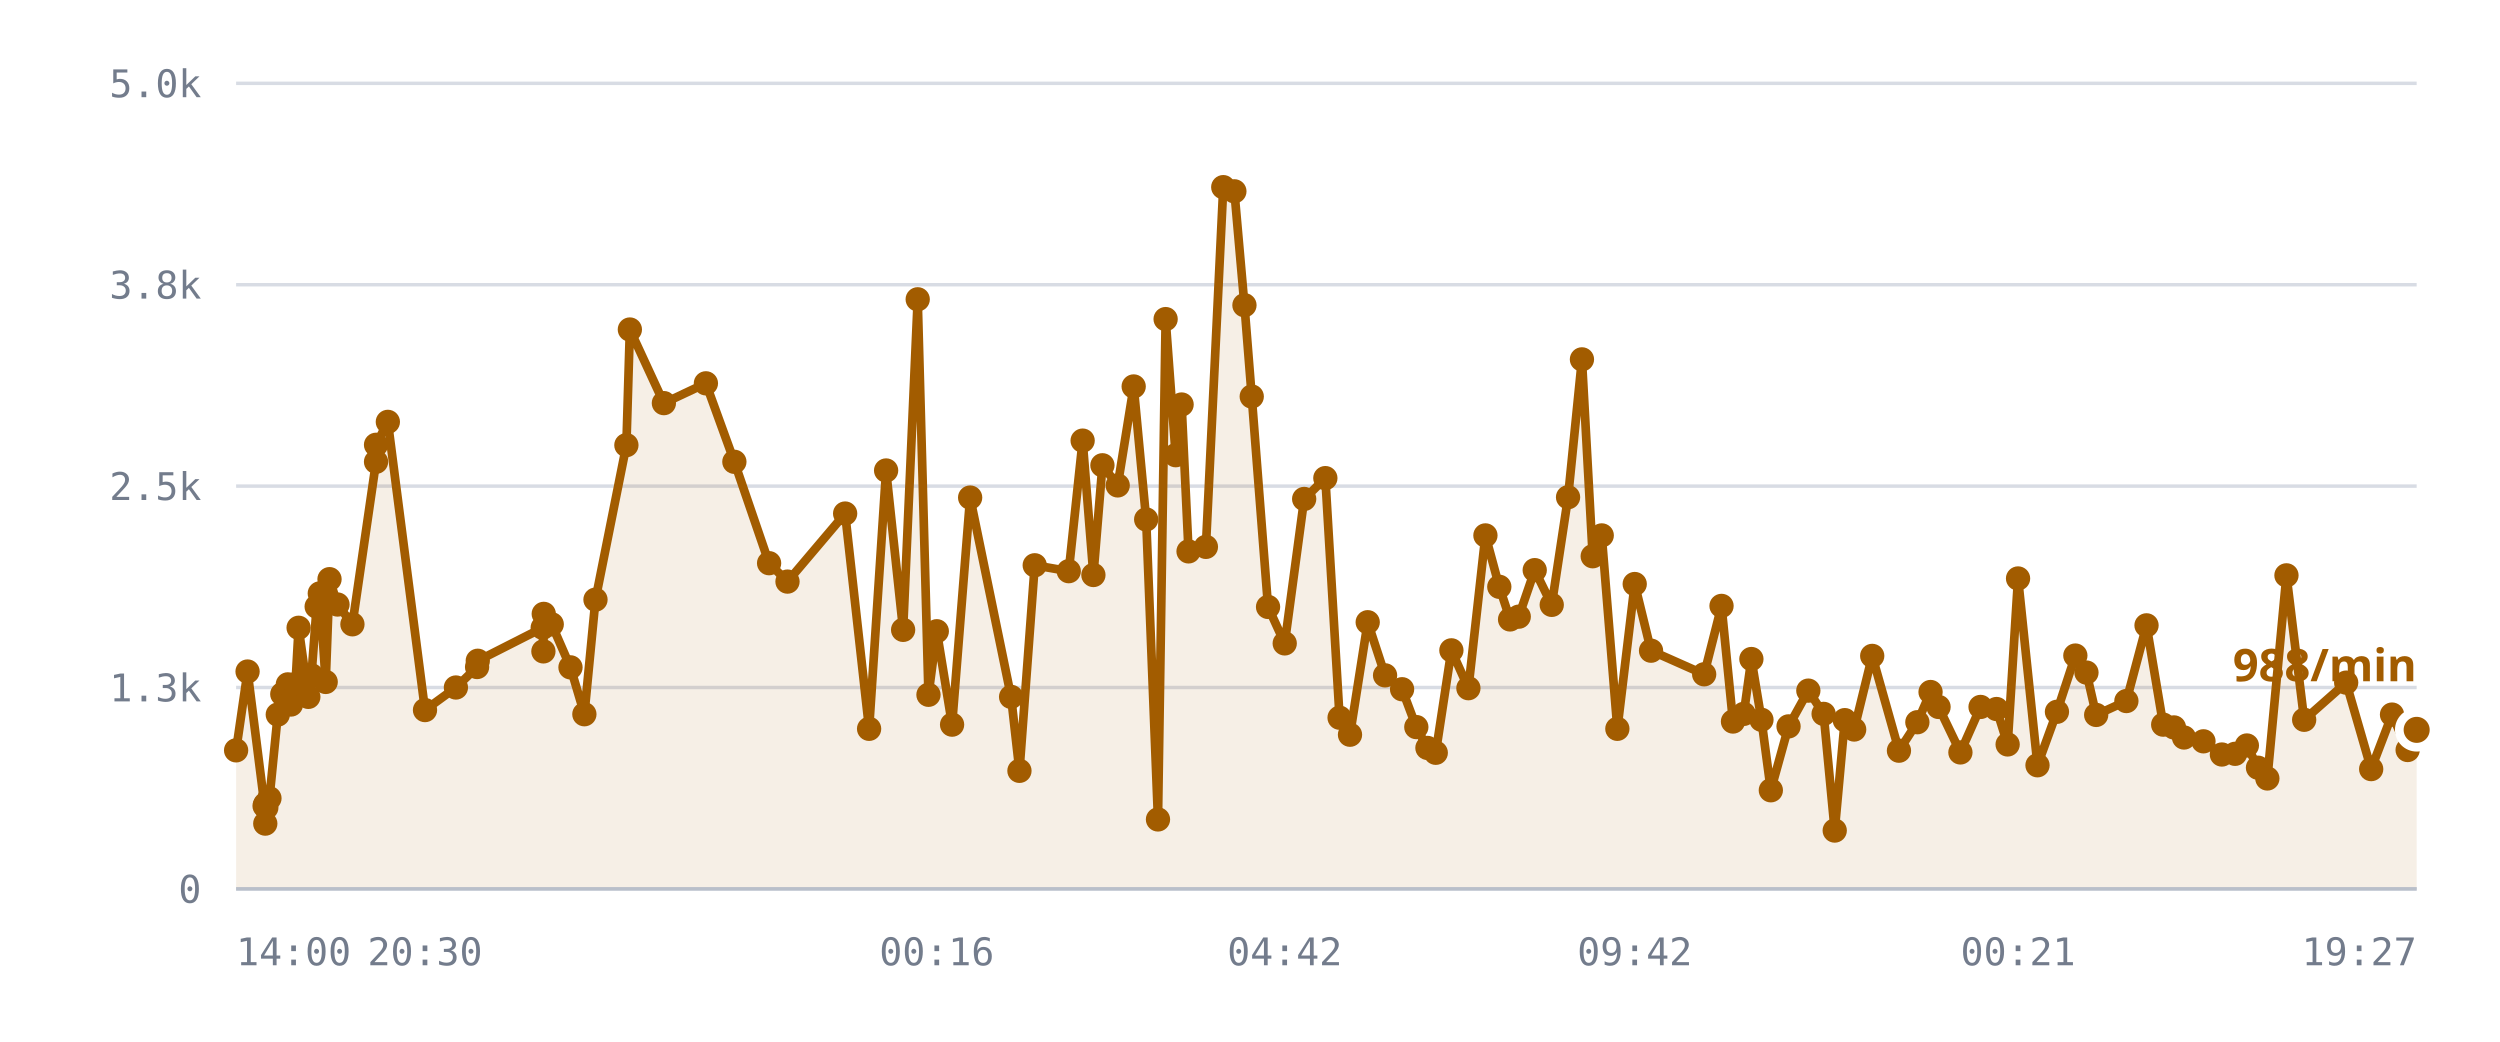
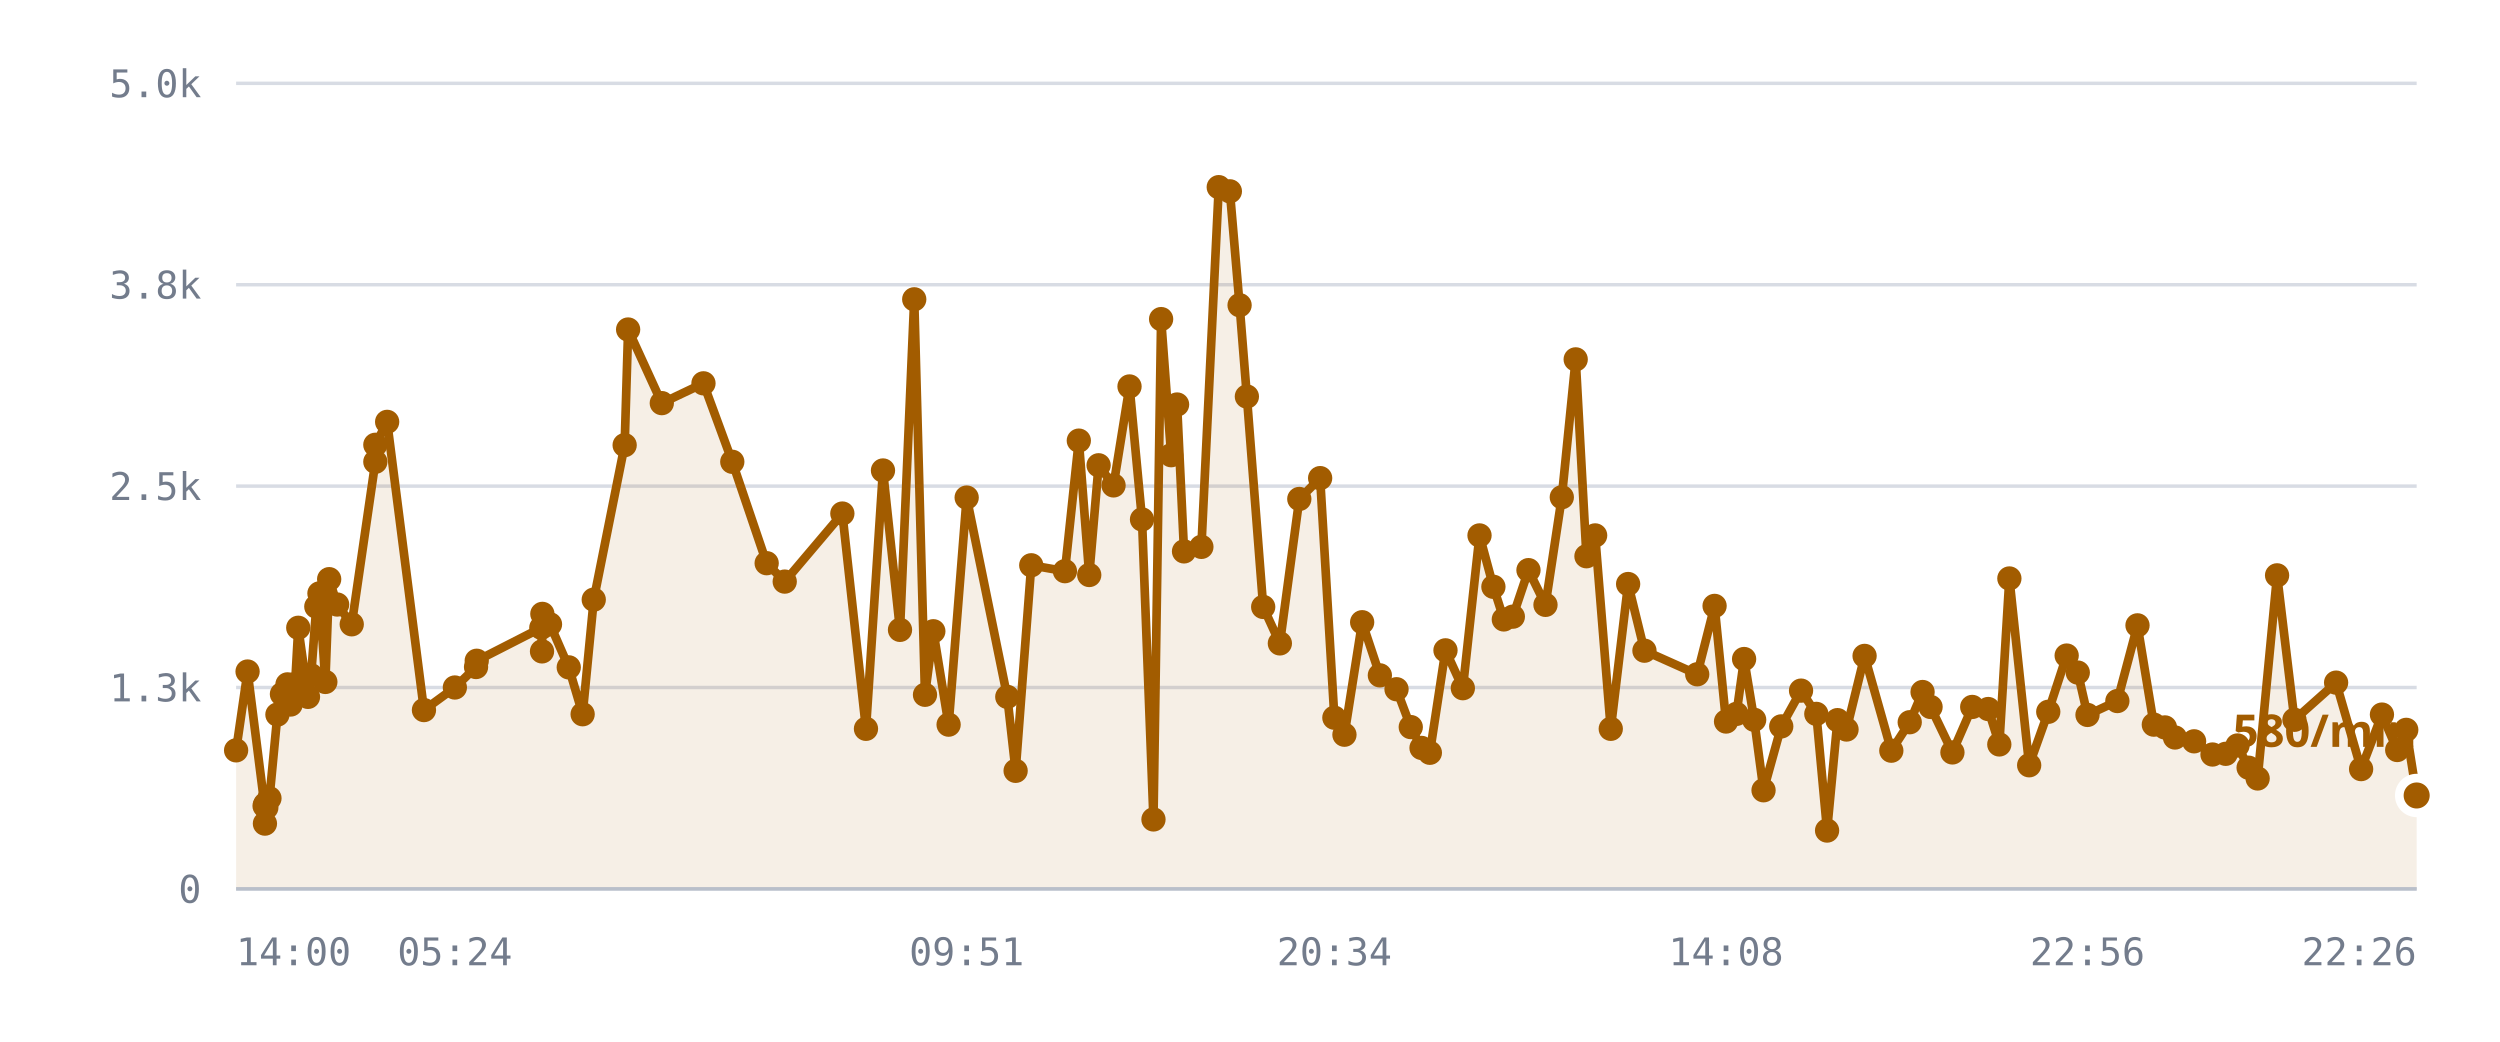
<svg xmlns="http://www.w3.org/2000/svg" viewBox="0 0 720 300" role="img" aria-label="/r/lobby messages per minute">
  <style>
    .grid      { stroke: var(--chart-grid, #d8dce4); stroke-width: 1; }
    .cap       { stroke: var(--chart-cap, #9a2b22); stroke-width: 1.5; stroke-dasharray: 5 4; }
    .cap-label { fill: var(--chart-cap, #9a2b22); font: 600 11px Archivo, system-ui, sans-serif; letter-spacing: .04em; }
    .tick      { fill: var(--chart-muted, #737c8c); font: 500 11px "IBM Plex Mono", ui-monospace, monospace; }
    .tick-y    { text-anchor: end; }
    .tick-x    { text-anchor: middle; }
    .series    { fill: none; stroke: var(--chart-line, #a25c00); stroke-width: 2.5; stroke-linejoin: round; stroke-linecap: round; }
    .fill      { fill: var(--chart-fill, rgba(162,92,0,.10)); stroke: none; }
    .dot       { fill: var(--chart-line, #a25c00); }
    .dot-last  { stroke: var(--chart-bg, #fff); stroke-width: 2.5; }
    .end-label { fill: var(--chart-line, #a25c00); font: 700 13px Archivo, system-ui, sans-serif; }
    .axis      { stroke: var(--chart-axis, #b9bfca); stroke-width: 1; }
  </style>
  <line x1="68" y1="256.0" x2="696" y2="256.0" class="grid" />
  <text x="58" y="260.0" class="tick tick-y">0</text>
  <line x1="68" y1="198.0" x2="696" y2="198.0" class="grid" />
  <text x="58" y="202.0" class="tick tick-y">1.3k</text>
  <line x1="68" y1="140.0" x2="696" y2="140.0" class="grid" />
  <text x="58" y="144.0" class="tick tick-y">2.5k</text>
  <line x1="68" y1="82.0" x2="696" y2="82.0" class="grid" />
  <text x="58" y="86.0" class="tick tick-y">3.8k</text>
  <line x1="68" y1="24.0" x2="696" y2="24.0" class="grid" />
  <text x="58" y="28.0" class="tick tick-y">5.0k</text>
-   <path d="M68.0,216.1 L71.3,193.4 L76.2,232.1 L76.4,237.2 L76.4,231.6 L76.7,232.6 L77.6,229.9 L80.0,205.8 L81.3,199.9 L82.9,197.1 L83.8,202.9 L85.1,197.0 L86.0,180.8 L88.8,200.7 L89.7,194.5 L91.2,174.7 L92.1,170.9 L93.8,196.4 L94.9,166.8 L97.2,174.1 L101.5,179.8 L108.3,133.0 L108.3,128.1 L111.7,121.5 L122.4,204.5 L131.3,198.0 L137.4,192.1 L137.6,190.3 L156.3,180.8 L156.5,187.6 L156.6,176.8 L158.9,179.8 L164.3,192.2 L168.3,205.7 L171.5,172.7 L180.4,128.2 L181.4,94.9 L191.2,116.1 L203.3,110.4 L211.5,133.0 L221.5,162.2 L226.8,167.5 L243.4,147.9 L250.3,209.9 L255.2,135.5 L260.1,181.4 L264.3,86.2 L267.4,200.1 L269.8,181.8 L274.2,208.7 L279.4,143.3 L291.2,200.7 L293.6,222.0 L298.0,162.8 L307.8,164.5 L311.8,126.9 L314.9,165.6 L317.5,134.0 L321.9,139.8 L326.5,111.3 L330.1,149.6 L333.5,236.0 L335.7,91.9 L338.6,131.1 L340.3,116.5 L342.3,158.8 L347.3,157.5 L352.3,53.9 L355.5,55.1 L358.4,87.9 L360.5,114.2 L365.2,174.8 L370.0,185.3 L375.6,143.7 L381.7,137.7 L385.8,206.7 L388.8,211.6 L393.9,179.2 L398.9,194.5 L403.8,198.5 L407.9,209.4 L411.1,215.4 L413.5,216.8 L418.0,187.3 L422.9,198.2 L427.8,154.2 L431.8,169.0 L434.9,178.4 L437.4,177.6 L442.0,164.2 L446.9,174.2 L451.6,143.2 L455.6,103.5 L458.7,160.2 L461.3,154.2 L465.8,209.9 L470.8,168.2 L475.5,187.4 L490.8,194.2 L495.8,174.5 L499.1,207.8 L502.2,205.6 L504.4,189.8 L507.3,207.3 L510.0,227.6 L515.1,209.2 L520.8,198.9 L525.2,205.6 L528.4,239.2 L531.3,207.4 L534.0,210.1 L539.2,188.9 L546.9,216.2 L552.2,208.0 L556.0,199.3 L558.3,203.6 L564.6,216.7 L570.4,203.6 L575.0,204.2 L578.2,214.4 L581.2,166.6 L586.8,220.4 L592.4,205.0 L597.7,188.8 L600.9,193.7 L603.7,205.9 L612.4,201.9 L618.2,180.1 L623.0,208.7 L626.1,209.5 L629.0,212.4 L634.6,213.5 L639.9,217.3 L643.7,217.1 L647.1,214.7 L650.3,221.1 L653.0,224.2 L658.5,165.7 L663.6,207.3 L675.7,196.6 L682.9,221.5 L688.9,205.8 L693.4,216.0 L696.0,210.2 L696.0,256.0 L68.0,256.0 Z" class="fill" />
-   <path d="M68.0,216.1 L71.3,193.4 L76.2,232.1 L76.4,237.2 L76.4,231.6 L76.7,232.6 L77.6,229.9 L80.0,205.8 L81.3,199.9 L82.9,197.1 L83.8,202.9 L85.1,197.0 L86.0,180.8 L88.8,200.7 L89.7,194.5 L91.2,174.7 L92.1,170.9 L93.8,196.4 L94.9,166.8 L97.2,174.1 L101.5,179.8 L108.3,133.0 L108.3,128.1 L111.7,121.5 L122.4,204.5 L131.3,198.0 L137.4,192.1 L137.6,190.3 L156.3,180.8 L156.5,187.6 L156.6,176.8 L158.9,179.8 L164.3,192.2 L168.3,205.7 L171.5,172.7 L180.4,128.2 L181.4,94.9 L191.2,116.1 L203.3,110.4 L211.5,133.0 L221.5,162.2 L226.8,167.5 L243.4,147.9 L250.3,209.9 L255.2,135.5 L260.1,181.4 L264.3,86.2 L267.4,200.1 L269.8,181.8 L274.2,208.7 L279.4,143.3 L291.2,200.7 L293.6,222.0 L298.0,162.8 L307.8,164.5 L311.8,126.9 L314.9,165.6 L317.5,134.0 L321.9,139.8 L326.5,111.3 L330.1,149.6 L333.5,236.0 L335.7,91.9 L338.6,131.1 L340.3,116.5 L342.3,158.8 L347.3,157.5 L352.3,53.9 L355.5,55.1 L358.4,87.9 L360.5,114.2 L365.2,174.8 L370.0,185.3 L375.6,143.7 L381.7,137.7 L385.8,206.7 L388.8,211.6 L393.9,179.2 L398.9,194.5 L403.8,198.5 L407.9,209.4 L411.1,215.4 L413.5,216.8 L418.0,187.3 L422.9,198.2 L427.8,154.2 L431.8,169.0 L434.9,178.4 L437.4,177.6 L442.0,164.2 L446.9,174.2 L451.6,143.2 L455.6,103.5 L458.7,160.2 L461.3,154.2 L465.8,209.9 L470.8,168.2 L475.5,187.4 L490.8,194.2 L495.8,174.5 L499.1,207.8 L502.2,205.6 L504.4,189.8 L507.3,207.3 L510.0,227.6 L515.1,209.2 L520.8,198.9 L525.2,205.6 L528.4,239.2 L531.3,207.4 L534.0,210.1 L539.2,188.9 L546.9,216.2 L552.2,208.0 L556.0,199.3 L558.3,203.6 L564.6,216.7 L570.4,203.6 L575.0,204.2 L578.2,214.4 L581.2,166.6 L586.8,220.4 L592.4,205.0 L597.7,188.8 L600.9,193.7 L603.7,205.9 L612.4,201.9 L618.2,180.1 L623.0,208.7 L626.1,209.5 L629.0,212.4 L634.6,213.5 L639.9,217.3 L643.7,217.1 L647.1,214.7 L650.3,221.1 L653.0,224.2 L658.5,165.7 L663.6,207.3 L675.7,196.6 L682.9,221.5 L688.9,205.8 L693.4,216.0 L696.0,210.2" class="series" />
+   <path d="M68.0,216.1 L71.3,193.4 L76.2,232.1 L76.3,237.2 L76.4,231.6 L76.7,232.6 L77.6,229.9 L79.9,205.8 L81.2,199.9 L82.8,197.1 L83.7,202.9 L85.0,197.0 L85.9,180.8 L88.7,200.7 L89.6,194.5 L91.1,174.7 L92.0,170.9 L93.7,196.4 L94.8,166.8 L97.1,174.1 L101.3,179.8 L108.1,133.0 L108.1,128.1 L111.5,121.5 L122.1,204.5 L131.0,198.0 L137.1,192.1 L137.3,190.3 L155.9,180.8 L156.1,187.6 L156.2,176.8 L158.4,179.8 L163.8,192.2 L167.8,205.7 L171.0,172.7 L179.9,128.2 L180.9,94.9 L190.6,116.1 L202.6,110.4 L210.9,133.0 L220.8,162.2 L226.0,167.5 L242.6,147.9 L249.4,209.9 L254.3,135.5 L259.2,181.4 L263.3,86.2 L266.4,200.1 L268.8,181.8 L273.2,208.7 L278.4,143.3 L290.1,200.7 L292.5,222.0 L297.0,162.8 L306.7,164.5 L310.7,126.9 L313.7,165.6 L316.4,134.0 L320.7,139.8 L325.3,111.3 L328.9,149.6 L332.2,236.0 L334.4,91.9 L337.3,131.1 L339.0,116.5 L341.0,158.8 L346.0,157.5 L351.0,53.9 L354.2,55.1 L357.0,87.9 L359.1,114.2 L363.8,174.8 L368.6,185.3 L374.2,143.7 L380.2,137.7 L384.3,206.7 L387.2,211.6 L392.3,179.2 L397.4,194.5 L402.2,198.5 L406.3,209.4 L409.4,215.4 L411.8,216.8 L416.3,187.3 L421.3,198.2 L426.1,154.2 L430.1,169.0 L433.1,178.4 L435.7,177.6 L440.2,164.2 L445.1,174.2 L449.8,143.2 L453.8,103.5 L456.9,160.2 L459.4,154.2 L463.9,209.9 L468.9,168.2 L473.6,187.4 L488.8,194.2 L493.8,174.5 L497.1,207.8 L500.1,205.6 L502.3,189.8 L505.2,207.3 L507.9,227.6 L513.0,209.2 L518.7,198.9 L523.1,205.6 L526.2,239.2 L529.2,207.4 L531.8,210.1 L537.0,188.9 L544.7,216.2 L550.0,208.0 L553.7,199.3 L556.0,203.6 L562.3,216.7 L568.0,203.6 L572.6,204.2 L575.8,214.4 L578.7,166.6 L584.4,220.4 L589.9,205.0 L595.2,188.8 L598.4,193.7 L601.2,205.9 L609.8,201.9 L615.6,180.1 L620.3,208.7 L623.5,209.5 L626.4,212.4 L631.9,213.5 L637.2,217.3 L641.0,217.1 L644.4,214.7 L647.6,221.1 L650.2,224.2 L655.8,165.7 L660.8,207.3 L672.8,196.6 L680.0,221.5 L686.0,205.8 L690.4,216.0 L693.0,210.2 L696.0,229.1 L696.0,256.0 L68.0,256.0 Z" class="fill" />
+   <path d="M68.0,216.1 L71.3,193.4 L76.2,232.1 L76.3,237.2 L76.4,231.6 L76.7,232.6 L77.6,229.9 L79.9,205.8 L81.2,199.9 L82.8,197.1 L83.7,202.9 L85.0,197.0 L85.9,180.8 L88.7,200.7 L89.6,194.5 L91.1,174.7 L92.0,170.9 L93.7,196.4 L94.8,166.8 L97.1,174.1 L101.3,179.8 L108.1,133.0 L108.1,128.1 L111.5,121.5 L122.1,204.5 L131.0,198.0 L137.1,192.1 L137.3,190.3 L155.9,180.8 L156.1,187.6 L156.2,176.8 L158.4,179.8 L163.8,192.2 L167.8,205.7 L171.0,172.7 L179.9,128.2 L180.9,94.9 L190.6,116.1 L202.6,110.4 L210.9,133.0 L220.8,162.2 L226.0,167.5 L242.6,147.9 L249.4,209.9 L254.3,135.5 L259.2,181.4 L263.3,86.2 L266.4,200.1 L268.8,181.8 L273.2,208.7 L278.4,143.3 L290.1,200.7 L292.5,222.0 L297.0,162.8 L306.7,164.5 L310.7,126.9 L313.7,165.6 L316.4,134.0 L320.7,139.8 L325.3,111.3 L328.9,149.6 L332.2,236.0 L334.4,91.9 L337.3,131.1 L339.0,116.5 L341.0,158.8 L346.0,157.5 L351.0,53.9 L354.2,55.1 L357.0,87.9 L359.1,114.2 L363.8,174.8 L368.6,185.3 L374.2,143.7 L380.2,137.7 L384.3,206.7 L387.2,211.6 L392.3,179.2 L397.4,194.5 L402.2,198.5 L406.3,209.4 L409.4,215.4 L411.8,216.8 L416.3,187.3 L421.3,198.2 L426.1,154.2 L430.1,169.0 L433.1,178.4 L435.7,177.6 L440.2,164.2 L445.1,174.2 L449.8,143.2 L453.8,103.5 L456.9,160.2 L459.4,154.2 L463.9,209.9 L468.9,168.2 L473.6,187.4 L488.8,194.2 L493.8,174.5 L497.1,207.8 L500.1,205.6 L502.3,189.8 L505.2,207.3 L507.9,227.6 L513.0,209.2 L518.7,198.9 L523.1,205.6 L526.2,239.2 L529.2,207.4 L531.8,210.1 L537.0,188.9 L544.7,216.2 L550.0,208.0 L553.7,199.3 L556.0,203.6 L562.3,216.7 L568.0,203.6 L572.6,204.2 L575.8,214.4 L578.7,166.6 L584.4,220.4 L589.9,205.0 L595.2,188.8 L598.4,193.7 L601.2,205.9 L609.8,201.9 L615.6,180.1 L620.3,208.7 L623.5,209.5 L626.4,212.4 L631.9,213.5 L637.2,217.3 L641.0,217.1 L644.4,214.7 L647.6,221.1 L650.2,224.2 L655.8,165.7 L660.8,207.3 L672.8,196.6 L680.0,221.5 L686.0,205.8 L690.4,216.0 L693.0,210.2 L696.0,229.1" class="series" />
  <circle cx="68.0" cy="216.1" r="3.5" class="dot" />
  <circle cx="71.3" cy="193.4" r="3.5" class="dot" />
  <circle cx="76.2" cy="232.1" r="3.5" class="dot" />
-   <circle cx="76.4" cy="237.2" r="3.5" class="dot" />
+   <circle cx="76.3" cy="237.2" r="3.5" class="dot" />
  <circle cx="76.4" cy="231.6" r="3.5" class="dot" />
  <circle cx="76.7" cy="232.6" r="3.5" class="dot" />
  <circle cx="77.6" cy="229.9" r="3.5" class="dot" />
-   <circle cx="80.0" cy="205.8" r="3.5" class="dot" />
-   <circle cx="81.3" cy="199.9" r="3.5" class="dot" />
-   <circle cx="82.9" cy="197.1" r="3.5" class="dot" />
-   <circle cx="83.8" cy="202.9" r="3.5" class="dot" />
-   <circle cx="85.1" cy="197.0" r="3.5" class="dot" />
-   <circle cx="86.0" cy="180.8" r="3.5" class="dot" />
-   <circle cx="88.8" cy="200.7" r="3.5" class="dot" />
-   <circle cx="89.7" cy="194.5" r="3.5" class="dot" />
-   <circle cx="91.2" cy="174.7" r="3.5" class="dot" />
-   <circle cx="92.1" cy="170.9" r="3.5" class="dot" />
-   <circle cx="93.8" cy="196.4" r="3.5" class="dot" />
-   <circle cx="94.9" cy="166.8" r="3.5" class="dot" />
-   <circle cx="97.2" cy="174.1" r="3.5" class="dot" />
-   <circle cx="101.5" cy="179.8" r="3.5" class="dot" />
-   <circle cx="108.3" cy="133.0" r="3.5" class="dot" />
-   <circle cx="108.3" cy="128.1" r="3.5" class="dot" />
-   <circle cx="111.7" cy="121.5" r="3.5" class="dot" />
-   <circle cx="122.4" cy="204.5" r="3.5" class="dot" />
-   <circle cx="131.3" cy="198.0" r="3.5" class="dot" />
-   <circle cx="137.4" cy="192.1" r="3.5" class="dot" />
-   <circle cx="137.6" cy="190.3" r="3.5" class="dot" />
-   <circle cx="156.3" cy="180.8" r="3.5" class="dot" />
-   <circle cx="156.5" cy="187.6" r="3.5" class="dot" />
-   <circle cx="156.6" cy="176.8" r="3.5" class="dot" />
-   <circle cx="158.9" cy="179.8" r="3.5" class="dot" />
-   <circle cx="164.3" cy="192.2" r="3.5" class="dot" />
-   <circle cx="168.3" cy="205.7" r="3.5" class="dot" />
-   <circle cx="171.5" cy="172.7" r="3.5" class="dot" />
-   <circle cx="180.4" cy="128.2" r="3.5" class="dot" />
-   <circle cx="181.4" cy="94.9" r="3.5" class="dot" />
-   <circle cx="191.2" cy="116.1" r="3.5" class="dot" />
-   <circle cx="203.3" cy="110.4" r="3.5" class="dot" />
-   <circle cx="211.5" cy="133.0" r="3.5" class="dot" />
-   <circle cx="221.5" cy="162.2" r="3.5" class="dot" />
-   <circle cx="226.8" cy="167.5" r="3.5" class="dot" />
-   <circle cx="243.4" cy="147.9" r="3.5" class="dot" />
-   <circle cx="250.3" cy="209.9" r="3.5" class="dot" />
-   <circle cx="255.2" cy="135.5" r="3.5" class="dot" />
-   <circle cx="260.1" cy="181.4" r="3.5" class="dot" />
-   <circle cx="264.3" cy="86.2" r="3.5" class="dot" />
-   <circle cx="267.4" cy="200.1" r="3.5" class="dot" />
-   <circle cx="269.8" cy="181.8" r="3.5" class="dot" />
-   <circle cx="274.2" cy="208.7" r="3.5" class="dot" />
-   <circle cx="279.4" cy="143.3" r="3.5" class="dot" />
-   <circle cx="291.2" cy="200.7" r="3.5" class="dot" />
-   <circle cx="293.6" cy="222.0" r="3.5" class="dot" />
-   <circle cx="298.0" cy="162.8" r="3.5" class="dot" />
-   <circle cx="307.8" cy="164.5" r="3.5" class="dot" />
-   <circle cx="311.8" cy="126.9" r="3.5" class="dot" />
-   <circle cx="314.9" cy="165.6" r="3.5" class="dot" />
-   <circle cx="317.5" cy="134.0" r="3.5" class="dot" />
-   <circle cx="321.9" cy="139.8" r="3.5" class="dot" />
-   <circle cx="326.5" cy="111.3" r="3.5" class="dot" />
-   <circle cx="330.1" cy="149.6" r="3.5" class="dot" />
-   <circle cx="333.5" cy="236.0" r="3.5" class="dot" />
-   <circle cx="335.7" cy="91.9" r="3.5" class="dot" />
-   <circle cx="338.6" cy="131.1" r="3.5" class="dot" />
-   <circle cx="340.3" cy="116.5" r="3.5" class="dot" />
-   <circle cx="342.3" cy="158.8" r="3.5" class="dot" />
-   <circle cx="347.3" cy="157.5" r="3.5" class="dot" />
-   <circle cx="352.3" cy="53.9" r="3.5" class="dot" />
-   <circle cx="355.5" cy="55.1" r="3.5" class="dot" />
-   <circle cx="358.4" cy="87.9" r="3.5" class="dot" />
-   <circle cx="360.5" cy="114.2" r="3.5" class="dot" />
-   <circle cx="365.2" cy="174.8" r="3.5" class="dot" />
-   <circle cx="370.0" cy="185.3" r="3.5" class="dot" />
-   <circle cx="375.6" cy="143.7" r="3.5" class="dot" />
-   <circle cx="381.7" cy="137.7" r="3.5" class="dot" />
-   <circle cx="385.8" cy="206.7" r="3.5" class="dot" />
-   <circle cx="388.8" cy="211.6" r="3.5" class="dot" />
-   <circle cx="393.9" cy="179.2" r="3.5" class="dot" />
-   <circle cx="398.9" cy="194.5" r="3.5" class="dot" />
-   <circle cx="403.8" cy="198.5" r="3.5" class="dot" />
-   <circle cx="407.9" cy="209.4" r="3.5" class="dot" />
-   <circle cx="411.1" cy="215.4" r="3.5" class="dot" />
-   <circle cx="413.5" cy="216.8" r="3.5" class="dot" />
-   <circle cx="418.0" cy="187.3" r="3.5" class="dot" />
-   <circle cx="422.9" cy="198.2" r="3.5" class="dot" />
-   <circle cx="427.8" cy="154.2" r="3.5" class="dot" />
-   <circle cx="431.8" cy="169.0" r="3.5" class="dot" />
-   <circle cx="434.9" cy="178.4" r="3.5" class="dot" />
-   <circle cx="437.4" cy="177.6" r="3.5" class="dot" />
-   <circle cx="442.0" cy="164.2" r="3.5" class="dot" />
-   <circle cx="446.9" cy="174.2" r="3.5" class="dot" />
-   <circle cx="451.6" cy="143.2" r="3.5" class="dot" />
-   <circle cx="455.6" cy="103.5" r="3.5" class="dot" />
-   <circle cx="458.7" cy="160.2" r="3.5" class="dot" />
-   <circle cx="461.3" cy="154.2" r="3.5" class="dot" />
-   <circle cx="465.8" cy="209.9" r="3.5" class="dot" />
-   <circle cx="470.8" cy="168.2" r="3.5" class="dot" />
-   <circle cx="475.5" cy="187.4" r="3.5" class="dot" />
-   <circle cx="490.8" cy="194.2" r="3.5" class="dot" />
-   <circle cx="495.8" cy="174.5" r="3.5" class="dot" />
-   <circle cx="499.1" cy="207.8" r="3.5" class="dot" />
-   <circle cx="502.2" cy="205.6" r="3.5" class="dot" />
-   <circle cx="504.4" cy="189.8" r="3.5" class="dot" />
-   <circle cx="507.3" cy="207.3" r="3.5" class="dot" />
-   <circle cx="510.0" cy="227.6" r="3.5" class="dot" />
-   <circle cx="515.1" cy="209.2" r="3.5" class="dot" />
-   <circle cx="520.8" cy="198.9" r="3.5" class="dot" />
-   <circle cx="525.2" cy="205.6" r="3.5" class="dot" />
-   <circle cx="528.4" cy="239.2" r="3.5" class="dot" />
-   <circle cx="531.3" cy="207.4" r="3.5" class="dot" />
-   <circle cx="534.0" cy="210.1" r="3.5" class="dot" />
-   <circle cx="539.2" cy="188.9" r="3.5" class="dot" />
-   <circle cx="546.9" cy="216.2" r="3.5" class="dot" />
-   <circle cx="552.2" cy="208.0" r="3.5" class="dot" />
-   <circle cx="556.0" cy="199.3" r="3.5" class="dot" />
-   <circle cx="558.3" cy="203.6" r="3.5" class="dot" />
-   <circle cx="564.6" cy="216.7" r="3.5" class="dot" />
-   <circle cx="570.4" cy="203.6" r="3.5" class="dot" />
-   <circle cx="575.0" cy="204.2" r="3.5" class="dot" />
-   <circle cx="578.2" cy="214.4" r="3.5" class="dot" />
-   <circle cx="581.2" cy="166.6" r="3.5" class="dot" />
-   <circle cx="586.8" cy="220.4" r="3.5" class="dot" />
-   <circle cx="592.4" cy="205.0" r="3.5" class="dot" />
-   <circle cx="597.7" cy="188.8" r="3.5" class="dot" />
-   <circle cx="600.9" cy="193.7" r="3.5" class="dot" />
-   <circle cx="603.7" cy="205.9" r="3.5" class="dot" />
-   <circle cx="612.4" cy="201.9" r="3.5" class="dot" />
-   <circle cx="618.2" cy="180.1" r="3.5" class="dot" />
-   <circle cx="623.0" cy="208.7" r="3.5" class="dot" />
-   <circle cx="626.1" cy="209.5" r="3.5" class="dot" />
-   <circle cx="629.0" cy="212.4" r="3.5" class="dot" />
-   <circle cx="634.6" cy="213.5" r="3.5" class="dot" />
-   <circle cx="639.9" cy="217.3" r="3.5" class="dot" />
-   <circle cx="643.7" cy="217.1" r="3.5" class="dot" />
-   <circle cx="647.1" cy="214.7" r="3.5" class="dot" />
-   <circle cx="650.3" cy="221.1" r="3.5" class="dot" />
-   <circle cx="653.0" cy="224.2" r="3.5" class="dot" />
-   <circle cx="658.5" cy="165.7" r="3.5" class="dot" />
-   <circle cx="663.6" cy="207.3" r="3.5" class="dot" />
-   <circle cx="675.7" cy="196.6" r="3.5" class="dot" />
-   <circle cx="682.9" cy="221.5" r="3.5" class="dot" />
-   <circle cx="688.9" cy="205.8" r="3.5" class="dot" />
-   <circle cx="693.4" cy="216.0" r="3.5" class="dot" />
-   <circle cx="696.0" cy="210.2" r="5" class="dot dot-last" />
-   <text x="696.0" y="196.2" class="end-label" text-anchor="end">988/min</text>
+   <circle cx="79.9" cy="205.8" r="3.5" class="dot" />
+   <circle cx="81.2" cy="199.9" r="3.5" class="dot" />
+   <circle cx="82.8" cy="197.1" r="3.5" class="dot" />
+   <circle cx="83.7" cy="202.9" r="3.5" class="dot" />
+   <circle cx="85.0" cy="197.0" r="3.5" class="dot" />
+   <circle cx="85.9" cy="180.8" r="3.5" class="dot" />
+   <circle cx="88.7" cy="200.7" r="3.5" class="dot" />
+   <circle cx="89.6" cy="194.5" r="3.5" class="dot" />
+   <circle cx="91.1" cy="174.7" r="3.5" class="dot" />
+   <circle cx="92.0" cy="170.9" r="3.5" class="dot" />
+   <circle cx="93.7" cy="196.4" r="3.5" class="dot" />
+   <circle cx="94.8" cy="166.8" r="3.5" class="dot" />
+   <circle cx="97.1" cy="174.1" r="3.5" class="dot" />
+   <circle cx="101.3" cy="179.8" r="3.5" class="dot" />
+   <circle cx="108.1" cy="133.0" r="3.5" class="dot" />
+   <circle cx="108.1" cy="128.1" r="3.5" class="dot" />
+   <circle cx="111.5" cy="121.5" r="3.5" class="dot" />
+   <circle cx="122.1" cy="204.5" r="3.5" class="dot" />
+   <circle cx="131.0" cy="198.0" r="3.5" class="dot" />
+   <circle cx="137.1" cy="192.1" r="3.5" class="dot" />
+   <circle cx="137.3" cy="190.3" r="3.5" class="dot" />
+   <circle cx="155.9" cy="180.8" r="3.5" class="dot" />
+   <circle cx="156.1" cy="187.6" r="3.5" class="dot" />
+   <circle cx="156.2" cy="176.8" r="3.5" class="dot" />
+   <circle cx="158.4" cy="179.8" r="3.5" class="dot" />
+   <circle cx="163.8" cy="192.2" r="3.5" class="dot" />
+   <circle cx="167.8" cy="205.7" r="3.5" class="dot" />
+   <circle cx="171.0" cy="172.7" r="3.5" class="dot" />
+   <circle cx="179.9" cy="128.2" r="3.5" class="dot" />
+   <circle cx="180.9" cy="94.9" r="3.5" class="dot" />
+   <circle cx="190.6" cy="116.1" r="3.5" class="dot" />
+   <circle cx="202.6" cy="110.4" r="3.5" class="dot" />
+   <circle cx="210.9" cy="133.0" r="3.5" class="dot" />
+   <circle cx="220.8" cy="162.2" r="3.5" class="dot" />
+   <circle cx="226.0" cy="167.5" r="3.5" class="dot" />
+   <circle cx="242.6" cy="147.9" r="3.5" class="dot" />
+   <circle cx="249.4" cy="209.9" r="3.5" class="dot" />
+   <circle cx="254.3" cy="135.5" r="3.5" class="dot" />
+   <circle cx="259.2" cy="181.4" r="3.5" class="dot" />
+   <circle cx="263.3" cy="86.2" r="3.5" class="dot" />
+   <circle cx="266.4" cy="200.1" r="3.5" class="dot" />
+   <circle cx="268.8" cy="181.8" r="3.5" class="dot" />
+   <circle cx="273.2" cy="208.7" r="3.5" class="dot" />
+   <circle cx="278.4" cy="143.3" r="3.5" class="dot" />
+   <circle cx="290.1" cy="200.7" r="3.5" class="dot" />
+   <circle cx="292.5" cy="222.0" r="3.5" class="dot" />
+   <circle cx="297.0" cy="162.8" r="3.5" class="dot" />
+   <circle cx="306.7" cy="164.5" r="3.5" class="dot" />
+   <circle cx="310.7" cy="126.9" r="3.5" class="dot" />
+   <circle cx="313.7" cy="165.6" r="3.5" class="dot" />
+   <circle cx="316.4" cy="134.0" r="3.5" class="dot" />
+   <circle cx="320.7" cy="139.8" r="3.5" class="dot" />
+   <circle cx="325.3" cy="111.3" r="3.5" class="dot" />
+   <circle cx="328.9" cy="149.6" r="3.5" class="dot" />
+   <circle cx="332.2" cy="236.0" r="3.5" class="dot" />
+   <circle cx="334.4" cy="91.9" r="3.5" class="dot" />
+   <circle cx="337.3" cy="131.1" r="3.5" class="dot" />
+   <circle cx="339.0" cy="116.5" r="3.5" class="dot" />
+   <circle cx="341.0" cy="158.8" r="3.5" class="dot" />
+   <circle cx="346.0" cy="157.5" r="3.5" class="dot" />
+   <circle cx="351.0" cy="53.9" r="3.5" class="dot" />
+   <circle cx="354.2" cy="55.1" r="3.5" class="dot" />
+   <circle cx="357.0" cy="87.9" r="3.5" class="dot" />
+   <circle cx="359.1" cy="114.2" r="3.5" class="dot" />
+   <circle cx="363.8" cy="174.8" r="3.5" class="dot" />
+   <circle cx="368.6" cy="185.3" r="3.5" class="dot" />
+   <circle cx="374.2" cy="143.7" r="3.5" class="dot" />
+   <circle cx="380.2" cy="137.7" r="3.5" class="dot" />
+   <circle cx="384.3" cy="206.7" r="3.5" class="dot" />
+   <circle cx="387.2" cy="211.6" r="3.5" class="dot" />
+   <circle cx="392.3" cy="179.2" r="3.5" class="dot" />
+   <circle cx="397.4" cy="194.5" r="3.5" class="dot" />
+   <circle cx="402.2" cy="198.5" r="3.5" class="dot" />
+   <circle cx="406.3" cy="209.4" r="3.5" class="dot" />
+   <circle cx="409.4" cy="215.4" r="3.5" class="dot" />
+   <circle cx="411.8" cy="216.8" r="3.5" class="dot" />
+   <circle cx="416.3" cy="187.3" r="3.5" class="dot" />
+   <circle cx="421.3" cy="198.2" r="3.5" class="dot" />
+   <circle cx="426.1" cy="154.2" r="3.5" class="dot" />
+   <circle cx="430.1" cy="169.0" r="3.5" class="dot" />
+   <circle cx="433.1" cy="178.4" r="3.5" class="dot" />
+   <circle cx="435.7" cy="177.6" r="3.5" class="dot" />
+   <circle cx="440.2" cy="164.2" r="3.5" class="dot" />
+   <circle cx="445.1" cy="174.2" r="3.5" class="dot" />
+   <circle cx="449.8" cy="143.2" r="3.5" class="dot" />
+   <circle cx="453.8" cy="103.5" r="3.5" class="dot" />
+   <circle cx="456.9" cy="160.2" r="3.5" class="dot" />
+   <circle cx="459.4" cy="154.2" r="3.5" class="dot" />
+   <circle cx="463.9" cy="209.9" r="3.5" class="dot" />
+   <circle cx="468.9" cy="168.2" r="3.5" class="dot" />
+   <circle cx="473.6" cy="187.4" r="3.5" class="dot" />
+   <circle cx="488.8" cy="194.2" r="3.5" class="dot" />
+   <circle cx="493.8" cy="174.5" r="3.5" class="dot" />
+   <circle cx="497.1" cy="207.8" r="3.5" class="dot" />
+   <circle cx="500.1" cy="205.6" r="3.5" class="dot" />
+   <circle cx="502.3" cy="189.8" r="3.5" class="dot" />
+   <circle cx="505.2" cy="207.3" r="3.5" class="dot" />
+   <circle cx="507.9" cy="227.6" r="3.5" class="dot" />
+   <circle cx="513.0" cy="209.2" r="3.5" class="dot" />
+   <circle cx="518.7" cy="198.9" r="3.5" class="dot" />
+   <circle cx="523.1" cy="205.6" r="3.5" class="dot" />
+   <circle cx="526.2" cy="239.2" r="3.5" class="dot" />
+   <circle cx="529.2" cy="207.4" r="3.5" class="dot" />
+   <circle cx="531.8" cy="210.1" r="3.5" class="dot" />
+   <circle cx="537.0" cy="188.9" r="3.5" class="dot" />
+   <circle cx="544.7" cy="216.2" r="3.5" class="dot" />
+   <circle cx="550.0" cy="208.0" r="3.5" class="dot" />
+   <circle cx="553.7" cy="199.3" r="3.5" class="dot" />
+   <circle cx="556.0" cy="203.6" r="3.5" class="dot" />
+   <circle cx="562.3" cy="216.7" r="3.5" class="dot" />
+   <circle cx="568.0" cy="203.6" r="3.5" class="dot" />
+   <circle cx="572.6" cy="204.2" r="3.5" class="dot" />
+   <circle cx="575.8" cy="214.4" r="3.5" class="dot" />
+   <circle cx="578.7" cy="166.6" r="3.5" class="dot" />
+   <circle cx="584.4" cy="220.4" r="3.5" class="dot" />
+   <circle cx="589.9" cy="205.0" r="3.5" class="dot" />
+   <circle cx="595.2" cy="188.8" r="3.5" class="dot" />
+   <circle cx="598.4" cy="193.7" r="3.5" class="dot" />
+   <circle cx="601.2" cy="205.9" r="3.5" class="dot" />
+   <circle cx="609.8" cy="201.9" r="3.5" class="dot" />
+   <circle cx="615.6" cy="180.1" r="3.5" class="dot" />
+   <circle cx="620.3" cy="208.7" r="3.5" class="dot" />
+   <circle cx="623.5" cy="209.5" r="3.5" class="dot" />
+   <circle cx="626.4" cy="212.4" r="3.5" class="dot" />
+   <circle cx="631.9" cy="213.5" r="3.5" class="dot" />
+   <circle cx="637.2" cy="217.3" r="3.5" class="dot" />
+   <circle cx="641.0" cy="217.1" r="3.5" class="dot" />
+   <circle cx="644.4" cy="214.7" r="3.5" class="dot" />
+   <circle cx="647.6" cy="221.1" r="3.5" class="dot" />
+   <circle cx="650.2" cy="224.2" r="3.5" class="dot" />
+   <circle cx="655.8" cy="165.7" r="3.5" class="dot" />
+   <circle cx="660.8" cy="207.3" r="3.5" class="dot" />
+   <circle cx="672.8" cy="196.6" r="3.5" class="dot" />
+   <circle cx="680.0" cy="221.5" r="3.5" class="dot" />
+   <circle cx="686.0" cy="205.8" r="3.5" class="dot" />
+   <circle cx="690.4" cy="216.0" r="3.5" class="dot" />
+   <circle cx="693.0" cy="210.2" r="3.5" class="dot" />
+   <circle cx="696.0" cy="229.1" r="5" class="dot dot-last" />
+   <text x="696.0" y="215.1" class="end-label" text-anchor="end">580/min</text>
  <line x1="68" y1="256" x2="696" y2="256" class="axis" />
  <text x="68.0" y="278" class="tick" text-anchor="start">14:00</text>
-   <text x="122.4" y="278" class="tick" text-anchor="middle">20:30</text>
-   <text x="269.8" y="278" class="tick" text-anchor="middle">00:16</text>
-   <text x="370.0" y="278" class="tick" text-anchor="middle">04:42</text>
-   <text x="470.8" y="278" class="tick" text-anchor="middle">09:42</text>
-   <text x="581.2" y="278" class="tick" text-anchor="middle">00:21</text>
-   <text x="696.0" y="278" class="tick" text-anchor="end">19:27</text>
+   <text x="131.0" y="278" class="tick" text-anchor="middle">05:24</text>
+   <text x="278.4" y="278" class="tick" text-anchor="middle">09:51</text>
+   <text x="384.3" y="278" class="tick" text-anchor="middle">20:34</text>
+   <text x="497.1" y="278" class="tick" text-anchor="middle">14:08</text>
+   <text x="601.2" y="278" class="tick" text-anchor="middle">22:56</text>
+   <text x="696.0" y="278" class="tick" text-anchor="end">22:26</text>
</svg>
